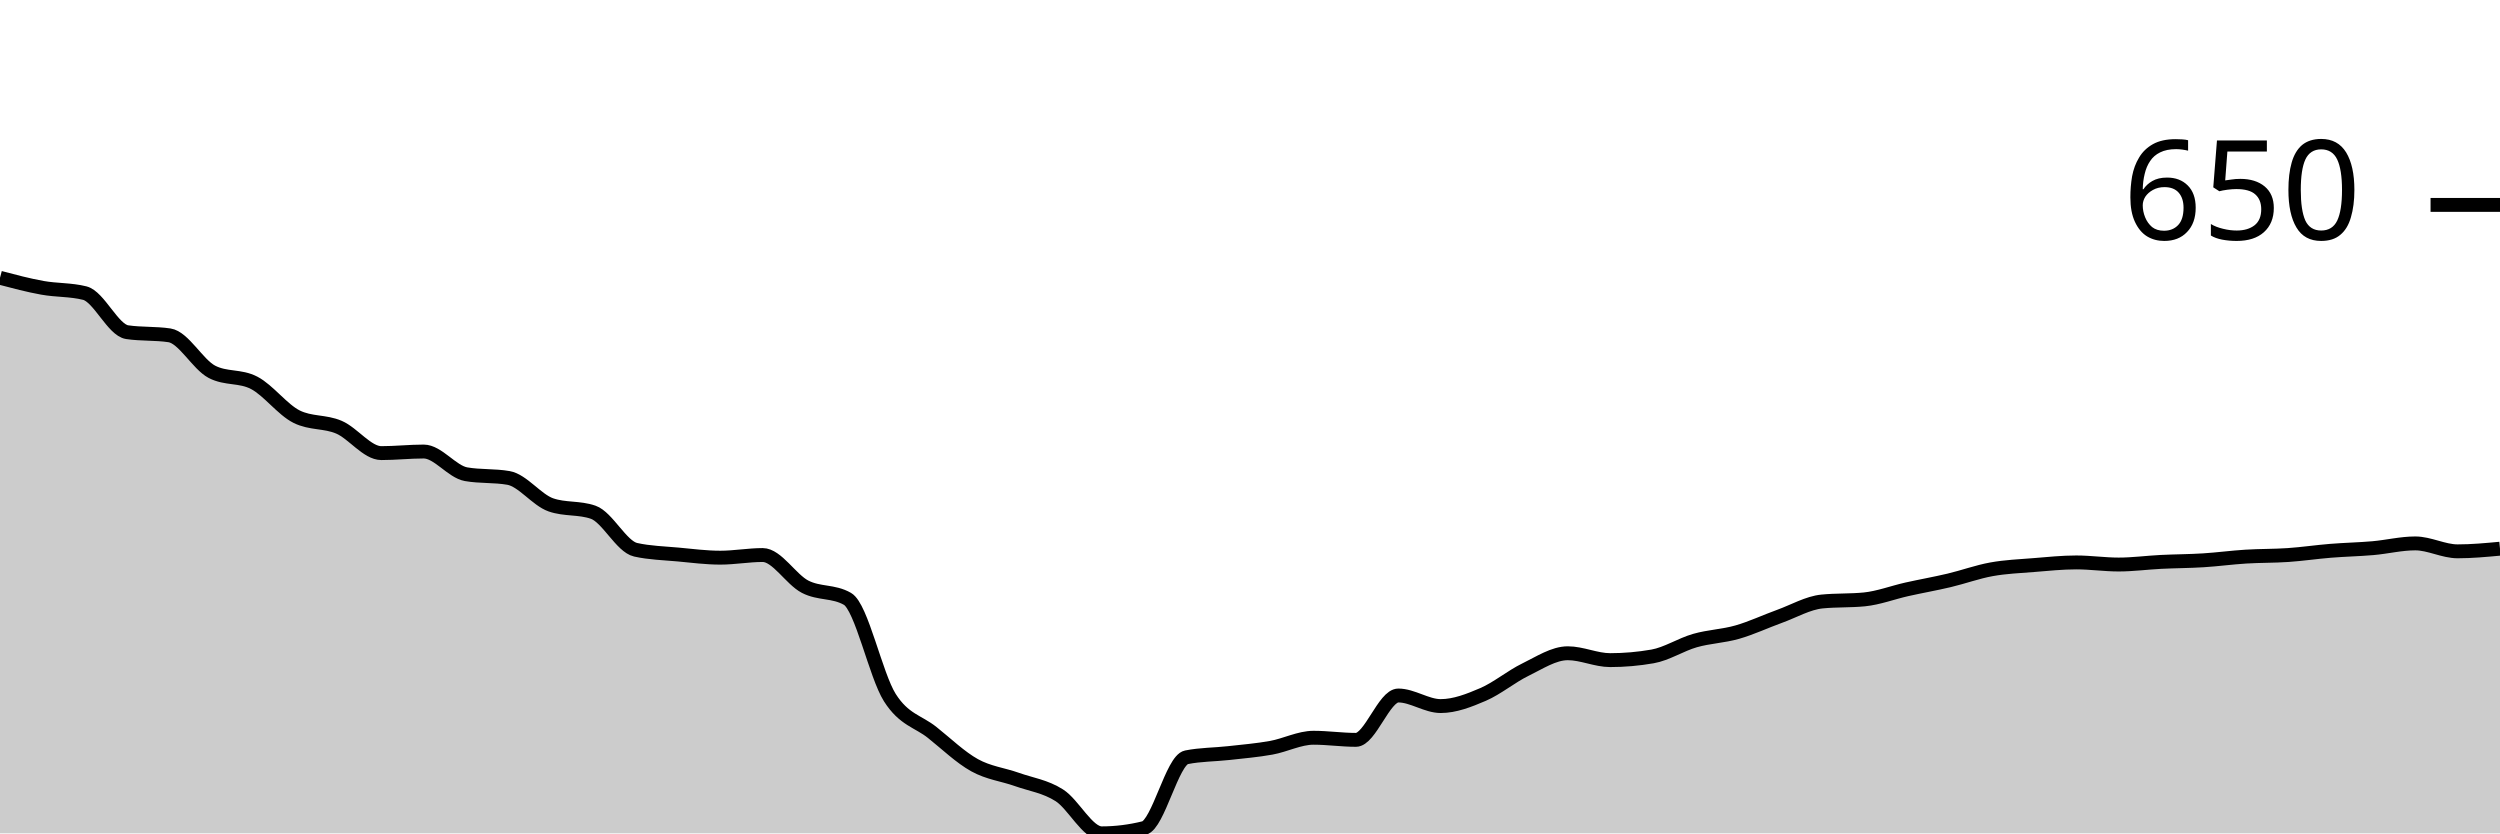
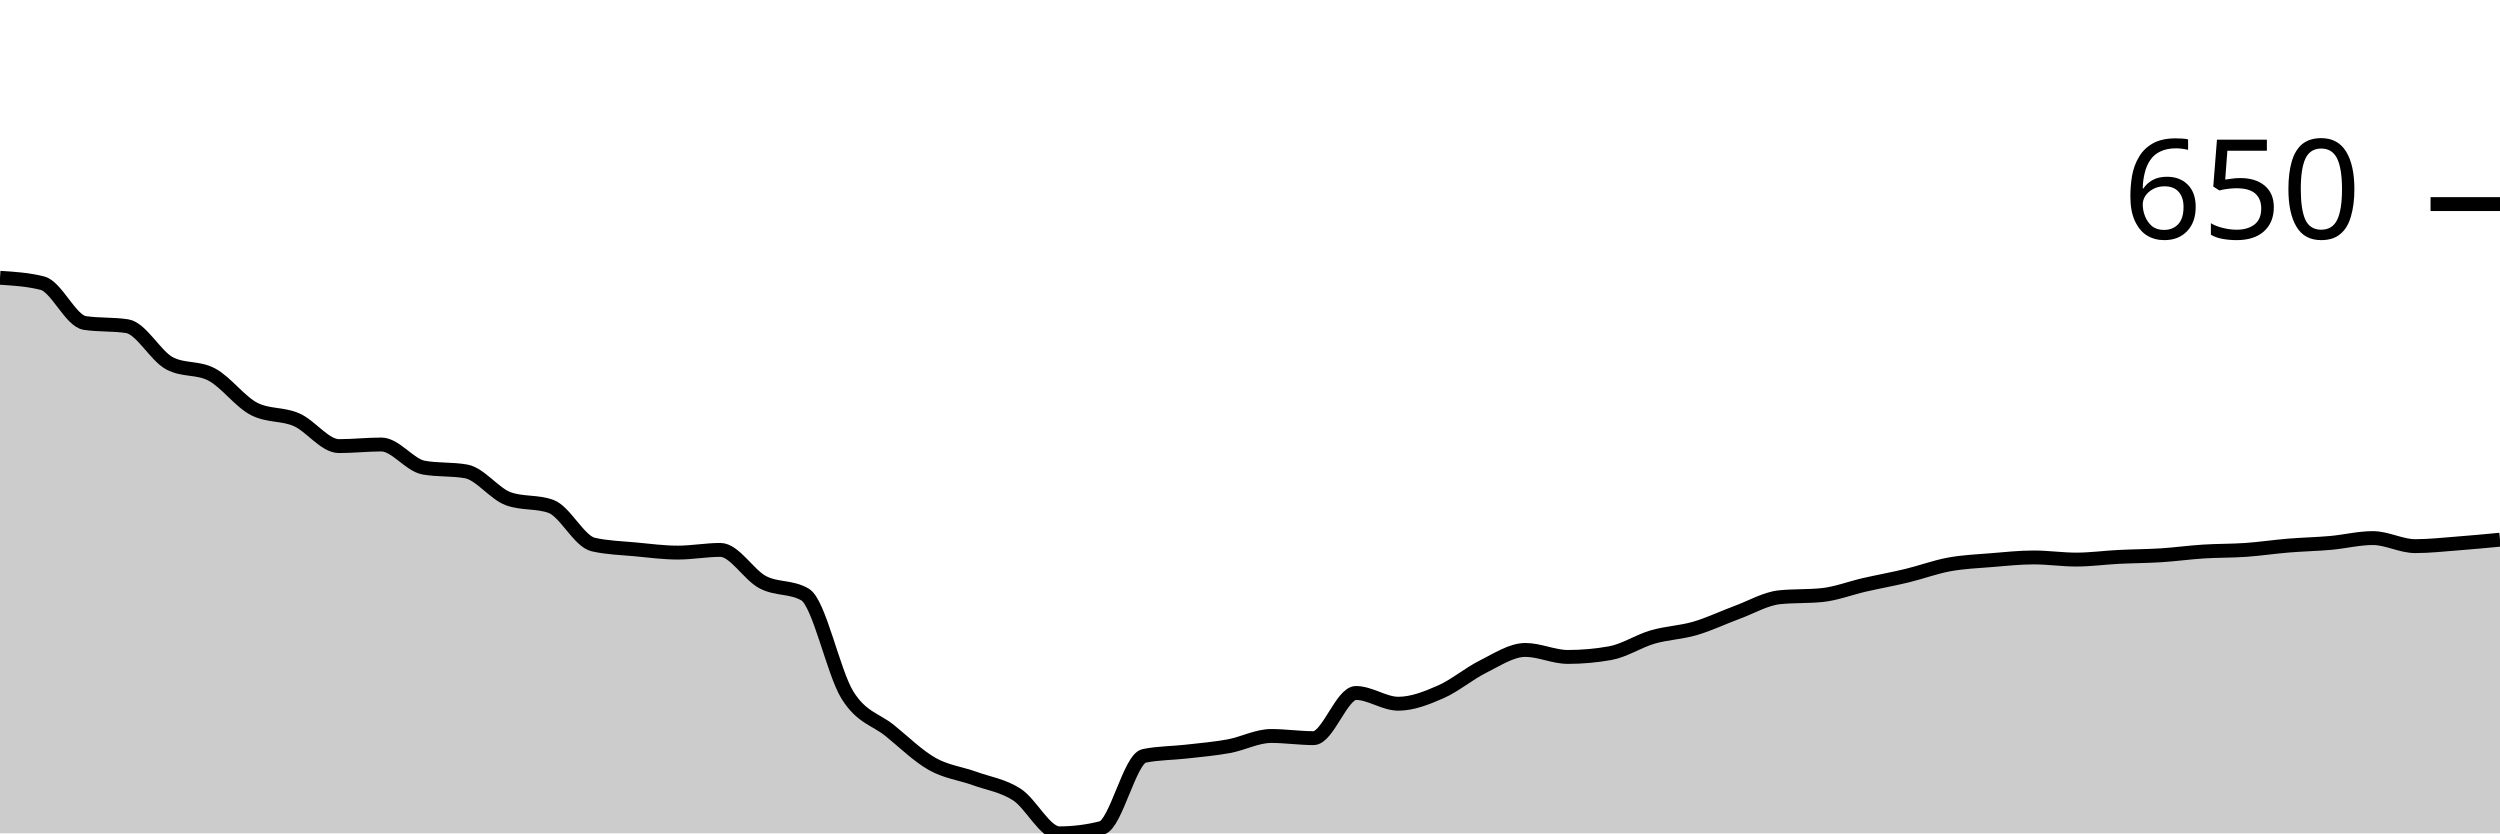
<svg xmlns="http://www.w3.org/2000/svg" viewBox="0 0 180 60">
  <g transform="translate(0,20)">
-     <path class="area" fill="rgba(0, 0, 0, 0.2)" d="M0,0C1.017,0.269,2.034,0.539,3.051,0.722C4.068,0.906,5.085,0.849,6.102,1.103C7.119,1.356,8.136,3.764,9.153,3.916C10.169,4.068,11.186,3.992,12.203,4.144C13.22,4.297,14.237,6.236,15.254,6.768C16.271,7.3,17.288,7.034,18.305,7.567C19.322,8.099,20.339,9.493,21.356,10C22.373,10.507,23.39,10.323,24.407,10.76C25.424,11.198,26.441,12.624,27.458,12.624C28.475,12.624,29.492,12.51,30.508,12.51C31.525,12.51,32.542,13.967,33.559,14.144C34.576,14.322,35.593,14.233,36.61,14.411C37.627,14.588,38.644,15.995,39.661,16.35C40.678,16.705,41.695,16.527,42.712,16.882C43.729,17.237,44.746,19.354,45.763,19.582C46.78,19.81,47.797,19.829,48.814,19.924C49.831,20.019,50.847,20.152,51.864,20.152C52.881,20.152,53.898,19.962,54.915,19.962C55.932,19.962,56.949,21.717,57.966,22.243C58.983,22.769,60,22.535,61.017,23.118C62.034,23.701,63.051,28.625,64.068,30.228C65.085,31.831,66.102,31.926,67.119,32.738C68.136,33.549,69.153,34.531,70.169,35.095C71.186,35.659,72.203,35.76,73.22,36.122C74.237,36.483,75.254,36.616,76.271,37.262C77.288,37.909,78.305,40,79.322,40C80.339,40,81.356,39.873,82.373,39.62C83.39,39.366,84.407,34.728,85.424,34.525C86.441,34.322,87.458,34.335,88.475,34.221C89.492,34.106,90.508,34.024,91.525,33.84C92.542,33.657,93.559,33.118,94.576,33.118C95.593,33.118,96.61,33.27,97.627,33.27C98.644,33.27,99.661,30.076,100.678,30.076C101.695,30.076,102.712,30.837,103.729,30.837C104.746,30.837,105.763,30.437,106.78,30C107.797,29.563,108.814,28.707,109.831,28.213C110.847,27.719,111.864,27.034,112.881,27.034C113.898,27.034,114.915,27.529,115.932,27.529C116.949,27.529,117.966,27.44,118.983,27.262C120,27.085,121.017,26.413,122.034,26.122C123.051,25.83,124.068,25.805,125.085,25.513C126.102,25.222,127.119,24.74,128.136,24.373C129.153,24.005,130.169,23.409,131.186,23.308C132.203,23.207,133.22,23.257,134.237,23.156C135.254,23.054,136.271,22.662,137.288,22.433C138.305,22.205,139.322,22.028,140.339,21.787C141.356,21.546,142.373,21.172,143.39,20.989C144.407,20.805,145.424,20.767,146.441,20.684C147.458,20.602,148.475,20.494,149.492,20.494C150.508,20.494,151.525,20.646,152.542,20.646C153.559,20.646,154.576,20.507,155.593,20.456C156.61,20.406,157.627,20.406,158.644,20.342C159.661,20.279,160.678,20.139,161.695,20.076C162.712,20.013,163.729,20.032,164.746,19.962C165.763,19.892,166.78,19.74,167.797,19.658C168.814,19.575,169.831,19.556,170.847,19.468C171.864,19.379,172.881,19.125,173.898,19.125C174.915,19.125,175.932,19.696,176.949,19.696C177.966,19.696,178.983,19.601,180,19.506L180,40C178.983,40,177.966,40,176.949,40C175.932,40,174.915,40,173.898,40C172.881,40,171.864,40,170.847,40C169.831,40,168.814,40,167.797,40C166.78,40,165.763,40,164.746,40C163.729,40,162.712,40,161.695,40C160.678,40,159.661,40,158.644,40C157.627,40,156.61,40,155.593,40C154.576,40,153.559,40,152.542,40C151.525,40,150.508,40,149.492,40C148.475,40,147.458,40,146.441,40C145.424,40,144.407,40,143.39,40C142.373,40,141.356,40,140.339,40C139.322,40,138.305,40,137.288,40C136.271,40,135.254,40,134.237,40C133.22,40,132.203,40,131.186,40C130.169,40,129.153,40,128.136,40C127.119,40,126.102,40,125.085,40C124.068,40,123.051,40,122.034,40C121.017,40,120,40,118.983,40C117.966,40,116.949,40,115.932,40C114.915,40,113.898,40,112.881,40C111.864,40,110.847,40,109.831,40C108.814,40,107.797,40,106.78,40C105.763,40,104.746,40,103.729,40C102.712,40,101.695,40,100.678,40C99.661,40,98.644,40,97.627,40C96.61,40,95.593,40,94.576,40C93.559,40,92.542,40,91.525,40C90.508,40,89.492,40,88.475,40C87.458,40,86.441,40,85.424,40C84.407,40,83.39,40,82.373,40C81.356,40,80.339,40,79.322,40C78.305,40,77.288,40,76.271,40C75.254,40,74.237,40,73.22,40C72.203,40,71.186,40,70.169,40C69.153,40,68.136,40,67.119,40C66.102,40,65.085,40,64.068,40C63.051,40,62.034,40,61.017,40C60,40,58.983,40,57.966,40C56.949,40,55.932,40,54.915,40C53.898,40,52.881,40,51.864,40C50.847,40,49.831,40,48.814,40C47.797,40,46.78,40,45.763,40C44.746,40,43.729,40,42.712,40C41.695,40,40.678,40,39.661,40C38.644,40,37.627,40,36.61,40C35.593,40,34.576,40,33.559,40C32.542,40,31.525,40,30.508,40C29.492,40,28.475,40,27.458,40C26.441,40,25.424,40,24.407,40C23.39,40,22.373,40,21.356,40C20.339,40,19.322,40,18.305,40C17.288,40,16.271,40,15.254,40C14.237,40,13.22,40,12.203,40C11.186,40,10.169,40,9.153,40C8.136,40,7.119,40,6.102,40C5.085,40,4.068,40,3.051,40C2.034,40,1.017,40,0,40Z" />
-     <path class="line" stroke="black" fill="none" d="M0,0C1.017,0.269,2.034,0.539,3.051,0.722C4.068,0.906,5.085,0.849,6.102,1.103C7.119,1.356,8.136,3.764,9.153,3.916C10.169,4.068,11.186,3.992,12.203,4.144C13.22,4.297,14.237,6.236,15.254,6.768C16.271,7.3,17.288,7.034,18.305,7.567C19.322,8.099,20.339,9.493,21.356,10C22.373,10.507,23.39,10.323,24.407,10.76C25.424,11.198,26.441,12.624,27.458,12.624C28.475,12.624,29.492,12.51,30.508,12.51C31.525,12.51,32.542,13.967,33.559,14.144C34.576,14.322,35.593,14.233,36.61,14.411C37.627,14.588,38.644,15.995,39.661,16.35C40.678,16.705,41.695,16.527,42.712,16.882C43.729,17.237,44.746,19.354,45.763,19.582C46.78,19.81,47.797,19.829,48.814,19.924C49.831,20.019,50.847,20.152,51.864,20.152C52.881,20.152,53.898,19.962,54.915,19.962C55.932,19.962,56.949,21.717,57.966,22.243C58.983,22.769,60,22.535,61.017,23.118C62.034,23.701,63.051,28.625,64.068,30.228C65.085,31.831,66.102,31.926,67.119,32.738C68.136,33.549,69.153,34.531,70.169,35.095C71.186,35.659,72.203,35.76,73.22,36.122C74.237,36.483,75.254,36.616,76.271,37.262C77.288,37.909,78.305,40,79.322,40C80.339,40,81.356,39.873,82.373,39.62C83.39,39.366,84.407,34.728,85.424,34.525C86.441,34.322,87.458,34.335,88.475,34.221C89.492,34.106,90.508,34.024,91.525,33.84C92.542,33.657,93.559,33.118,94.576,33.118C95.593,33.118,96.61,33.27,97.627,33.27C98.644,33.27,99.661,30.076,100.678,30.076C101.695,30.076,102.712,30.837,103.729,30.837C104.746,30.837,105.763,30.437,106.78,30C107.797,29.563,108.814,28.707,109.831,28.213C110.847,27.719,111.864,27.034,112.881,27.034C113.898,27.034,114.915,27.529,115.932,27.529C116.949,27.529,117.966,27.44,118.983,27.262C120,27.085,121.017,26.413,122.034,26.122C123.051,25.83,124.068,25.805,125.085,25.513C126.102,25.222,127.119,24.74,128.136,24.373C129.153,24.005,130.169,23.409,131.186,23.308C132.203,23.207,133.22,23.257,134.237,23.156C135.254,23.054,136.271,22.662,137.288,22.433C138.305,22.205,139.322,22.028,140.339,21.787C141.356,21.546,142.373,21.172,143.39,20.989C144.407,20.805,145.424,20.767,146.441,20.684C147.458,20.602,148.475,20.494,149.492,20.494C150.508,20.494,151.525,20.646,152.542,20.646C153.559,20.646,154.576,20.507,155.593,20.456C156.61,20.406,157.627,20.406,158.644,20.342C159.661,20.279,160.678,20.139,161.695,20.076C162.712,20.013,163.729,20.032,164.746,19.962C165.763,19.892,166.78,19.74,167.797,19.658C168.814,19.575,169.831,19.556,170.847,19.468C171.864,19.379,172.881,19.125,173.898,19.125C174.915,19.125,175.932,19.696,176.949,19.696C177.966,19.696,178.983,19.601,180,19.506" />
-     <path class="axis-ceiling" stroke-width="1" stroke="black" fill="none" d="M175,-5.247L180,-5.247" />
-     <text class="axis-ceiling-label" font-family="sans-serif" text-anchor="end" font-size="10px" x="170" y="-2.747">650</text>
+     <path class="area" fill="rgba(0, 0, 0, 0.2)" d="M0,0C1.017,0.065,2.034,0.129,3.051,0.387C4.068,0.645,5.085,3.098,6.102,3.253C7.119,3.408,8.136,3.33,9.153,3.485C10.169,3.64,11.186,5.615,12.203,6.157C13.22,6.699,14.237,6.428,15.254,6.97C16.271,7.512,17.288,8.932,18.305,9.448C19.322,9.965,20.339,9.777,21.356,10.223C22.373,10.668,23.39,12.12,24.407,12.12C25.424,12.12,26.441,12.004,27.458,12.004C28.475,12.004,29.492,13.488,30.508,13.669C31.525,13.85,32.542,13.759,33.559,13.94C34.576,14.121,35.593,15.553,36.61,15.915C37.627,16.276,38.644,16.096,39.661,16.457C40.678,16.818,41.695,18.974,42.712,19.206C43.729,19.439,44.746,19.458,45.763,19.555C46.78,19.652,47.797,19.787,48.814,19.787C49.831,19.787,50.847,19.593,51.864,19.593C52.881,19.593,53.898,21.381,54.915,21.917C55.932,22.452,56.949,22.214,57.966,22.807C58.983,23.401,60,28.416,61.017,30.048C62.034,31.681,63.051,31.778,64.068,32.604C65.085,33.43,66.102,34.43,67.119,35.005C68.136,35.579,69.153,35.682,70.169,36.05C71.186,36.418,72.203,36.554,73.22,37.212C74.237,37.87,75.254,40,76.271,40C77.288,40,78.305,39.871,79.322,39.613C80.339,39.355,81.356,34.631,82.373,34.424C83.39,34.217,84.407,34.23,85.424,34.114C86.441,33.998,87.458,33.914,88.475,33.727C89.492,33.54,90.508,32.991,91.525,32.991C92.542,32.991,93.559,33.146,94.576,33.146C95.593,33.146,96.61,29.894,97.627,29.894C98.644,29.894,99.661,30.668,100.678,30.668C101.695,30.668,102.712,30.261,103.729,29.816C104.746,29.371,105.763,28.5,106.78,27.996C107.797,27.493,108.814,26.796,109.831,26.796C110.847,26.796,111.864,27.299,112.881,27.299C113.898,27.299,114.915,27.209,115.932,27.028C116.949,26.847,117.966,26.163,118.983,25.866C120,25.57,121.017,25.544,122.034,25.247C123.051,24.95,124.068,24.46,125.085,24.085C126.102,23.711,127.119,23.104,128.136,23.001C129.153,22.898,130.169,22.949,131.186,22.846C132.203,22.743,133.22,22.343,134.237,22.11C135.254,21.878,136.271,21.697,137.288,21.452C138.305,21.207,139.322,20.826,140.339,20.639C141.356,20.452,142.373,20.413,143.39,20.329C144.407,20.245,145.424,20.136,146.441,20.136C147.458,20.136,148.475,20.29,149.492,20.29C150.508,20.29,151.525,20.148,152.542,20.097C153.559,20.045,154.576,20.045,155.593,19.981C156.61,19.916,157.627,19.774,158.644,19.71C159.661,19.645,160.678,19.664,161.695,19.593C162.712,19.522,163.729,19.368,164.746,19.284C165.763,19.2,166.78,19.18,167.797,19.09C168.814,19,169.831,18.742,170.847,18.742C171.864,18.742,172.881,19.322,173.898,19.322C174.915,19.322,175.932,19.206,176.949,19.129C177.966,19.051,178.983,18.955,180,18.858L180,40C178.983,40,177.966,40,176.949,40C175.932,40,174.915,40,173.898,40C172.881,40,171.864,40,170.847,40C169.831,40,168.814,40,167.797,40C166.78,40,165.763,40,164.746,40C163.729,40,162.712,40,161.695,40C160.678,40,159.661,40,158.644,40C157.627,40,156.61,40,155.593,40C154.576,40,153.559,40,152.542,40C151.525,40,150.508,40,149.492,40C148.475,40,147.458,40,146.441,40C145.424,40,144.407,40,143.39,40C142.373,40,141.356,40,140.339,40C139.322,40,138.305,40,137.288,40C136.271,40,135.254,40,134.237,40C133.22,40,132.203,40,131.186,40C130.169,40,129.153,40,128.136,40C127.119,40,126.102,40,125.085,40C124.068,40,123.051,40,122.034,40C121.017,40,120,40,118.983,40C117.966,40,116.949,40,115.932,40C114.915,40,113.898,40,112.881,40C111.864,40,110.847,40,109.831,40C108.814,40,107.797,40,106.78,40C105.763,40,104.746,40,103.729,40C102.712,40,101.695,40,100.678,40C99.661,40,98.644,40,97.627,40C96.61,40,95.593,40,94.576,40C93.559,40,92.542,40,91.525,40C90.508,40,89.492,40,88.475,40C87.458,40,86.441,40,85.424,40C84.407,40,83.39,40,82.373,40C81.356,40,80.339,40,79.322,40C78.305,40,77.288,40,76.271,40C75.254,40,74.237,40,73.22,40C72.203,40,71.186,40,70.169,40C69.153,40,68.136,40,67.119,40C66.102,40,65.085,40,64.068,40C63.051,40,62.034,40,61.017,40C60,40,58.983,40,57.966,40C56.949,40,55.932,40,54.915,40C53.898,40,52.881,40,51.864,40C50.847,40,49.831,40,48.814,40C47.797,40,46.78,40,45.763,40C44.746,40,43.729,40,42.712,40C41.695,40,40.678,40,39.661,40C38.644,40,37.627,40,36.61,40C35.593,40,34.576,40,33.559,40C32.542,40,31.525,40,30.508,40C29.492,40,28.475,40,27.458,40C26.441,40,25.424,40,24.407,40C23.39,40,22.373,40,21.356,40C20.339,40,19.322,40,18.305,40C17.288,40,16.271,40,15.254,40C14.237,40,13.22,40,12.203,40C11.186,40,10.169,40,9.153,40C8.136,40,7.119,40,6.102,40C5.085,40,4.068,40,3.051,40C2.034,40,1.017,40,0,40Z" />
+     <path class="line" stroke="black" fill="none" d="M0,0C1.017,0.065,2.034,0.129,3.051,0.387C4.068,0.645,5.085,3.098,6.102,3.253C7.119,3.408,8.136,3.33,9.153,3.485C10.169,3.64,11.186,5.615,12.203,6.157C13.22,6.699,14.237,6.428,15.254,6.97C16.271,7.512,17.288,8.932,18.305,9.448C19.322,9.965,20.339,9.777,21.356,10.223C22.373,10.668,23.39,12.12,24.407,12.12C25.424,12.12,26.441,12.004,27.458,12.004C28.475,12.004,29.492,13.488,30.508,13.669C31.525,13.85,32.542,13.759,33.559,13.94C34.576,14.121,35.593,15.553,36.61,15.915C37.627,16.276,38.644,16.096,39.661,16.457C40.678,16.818,41.695,18.974,42.712,19.206C43.729,19.439,44.746,19.458,45.763,19.555C46.78,19.652,47.797,19.787,48.814,19.787C49.831,19.787,50.847,19.593,51.864,19.593C52.881,19.593,53.898,21.381,54.915,21.917C55.932,22.452,56.949,22.214,57.966,22.807C58.983,23.401,60,28.416,61.017,30.048C62.034,31.681,63.051,31.778,64.068,32.604C65.085,33.43,66.102,34.43,67.119,35.005C68.136,35.579,69.153,35.682,70.169,36.05C71.186,36.418,72.203,36.554,73.22,37.212C74.237,37.87,75.254,40,76.271,40C77.288,40,78.305,39.871,79.322,39.613C80.339,39.355,81.356,34.631,82.373,34.424C83.39,34.217,84.407,34.23,85.424,34.114C86.441,33.998,87.458,33.914,88.475,33.727C89.492,33.54,90.508,32.991,91.525,32.991C92.542,32.991,93.559,33.146,94.576,33.146C95.593,33.146,96.61,29.894,97.627,29.894C98.644,29.894,99.661,30.668,100.678,30.668C101.695,30.668,102.712,30.261,103.729,29.816C104.746,29.371,105.763,28.5,106.78,27.996C107.797,27.493,108.814,26.796,109.831,26.796C110.847,26.796,111.864,27.299,112.881,27.299C113.898,27.299,114.915,27.209,115.932,27.028C116.949,26.847,117.966,26.163,118.983,25.866C120,25.57,121.017,25.544,122.034,25.247C123.051,24.95,124.068,24.46,125.085,24.085C126.102,23.711,127.119,23.104,128.136,23.001C129.153,22.898,130.169,22.949,131.186,22.846C132.203,22.743,133.22,22.343,134.237,22.11C135.254,21.878,136.271,21.697,137.288,21.452C138.305,21.207,139.322,20.826,140.339,20.639C141.356,20.452,142.373,20.413,143.39,20.329C144.407,20.245,145.424,20.136,146.441,20.136C147.458,20.136,148.475,20.29,149.492,20.29C150.508,20.29,151.525,20.148,152.542,20.097C153.559,20.045,154.576,20.045,155.593,19.981C156.61,19.916,157.627,19.774,158.644,19.71C159.661,19.645,160.678,19.664,161.695,19.593C162.712,19.522,163.729,19.368,164.746,19.284C165.763,19.2,166.78,19.18,167.797,19.09C168.814,19,169.831,18.742,170.847,18.742C171.864,18.742,172.881,19.322,173.898,19.322C174.915,19.322,175.932,19.206,176.949,19.129C177.966,19.051,178.983,18.955,180,18.858" />
+     <path class="axis-ceiling" stroke-width="1" stroke="black" fill="none" d="M175,-5.305L180,-5.305" />
+     <text class="axis-ceiling-label" font-family="sans-serif" text-anchor="end" font-size="10px" x="170" y="-2.805">650</text>
  </g>
</svg>
